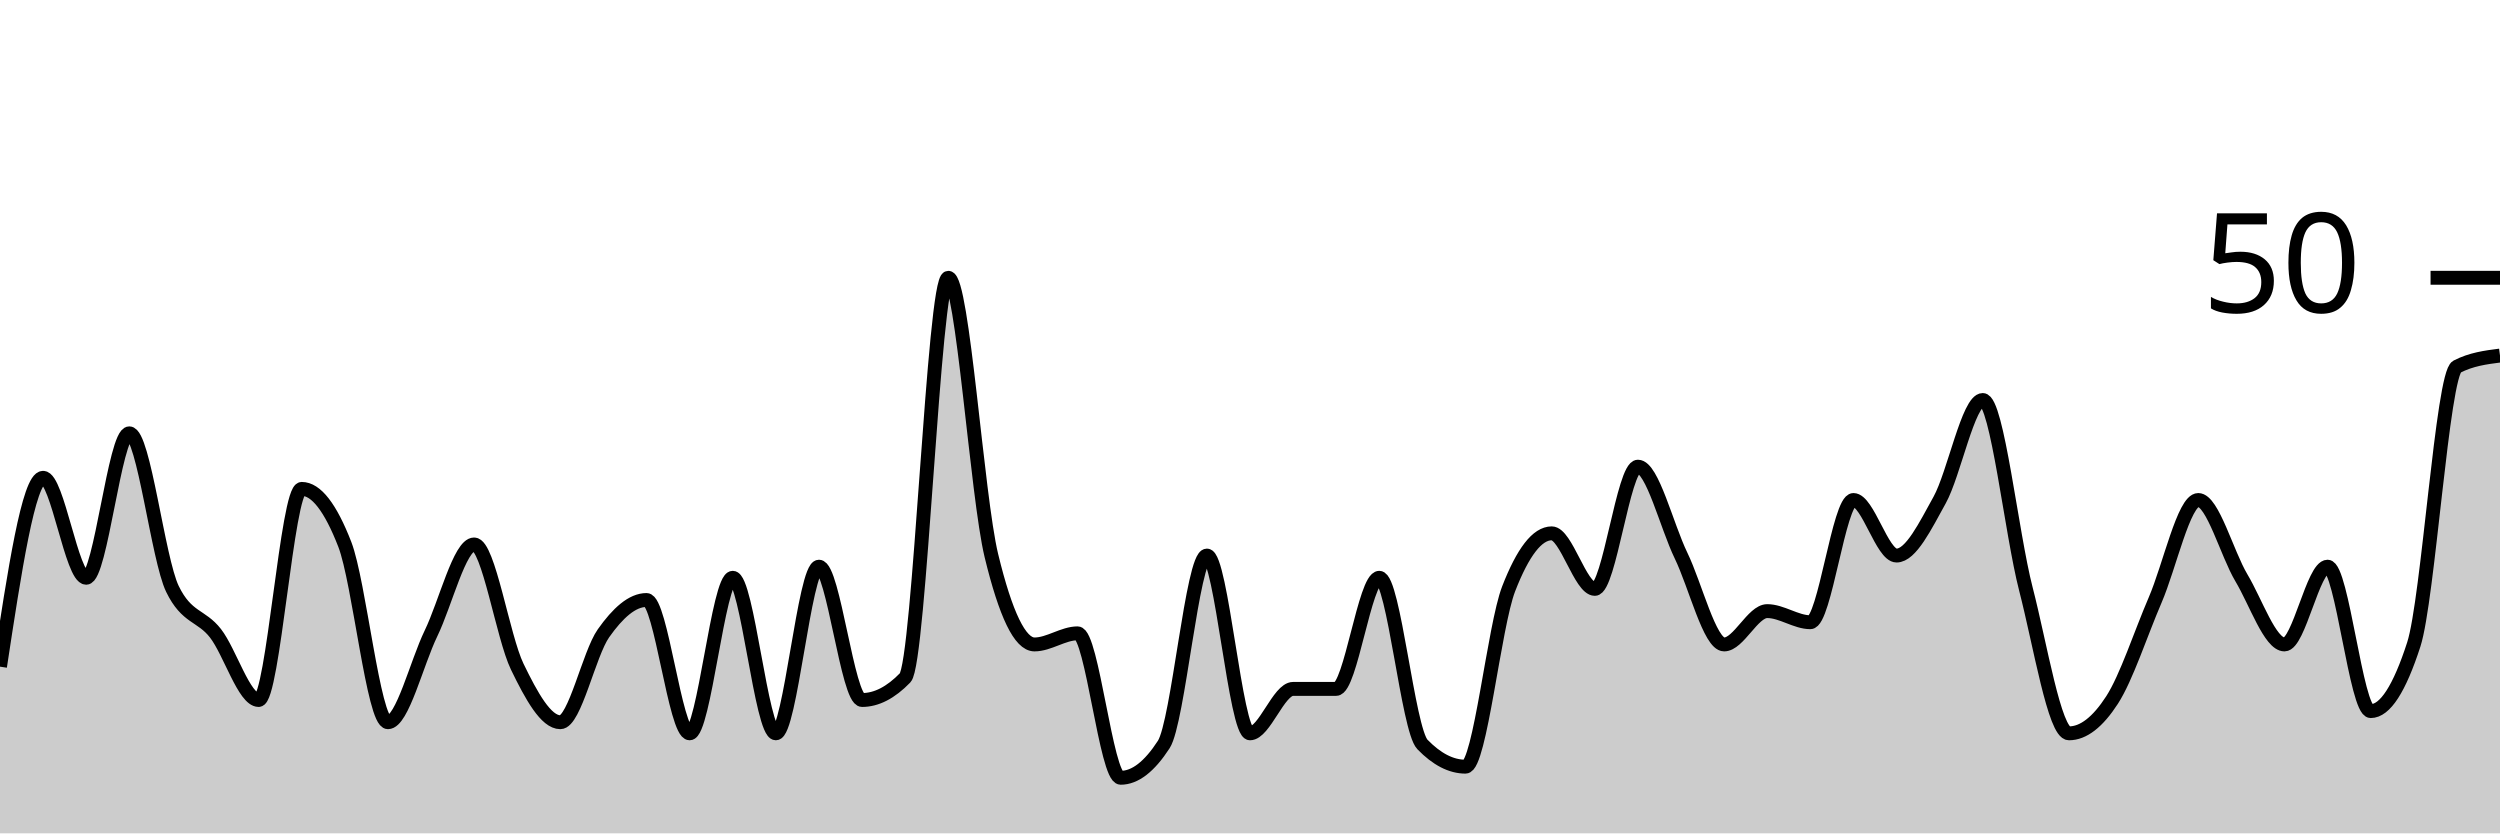
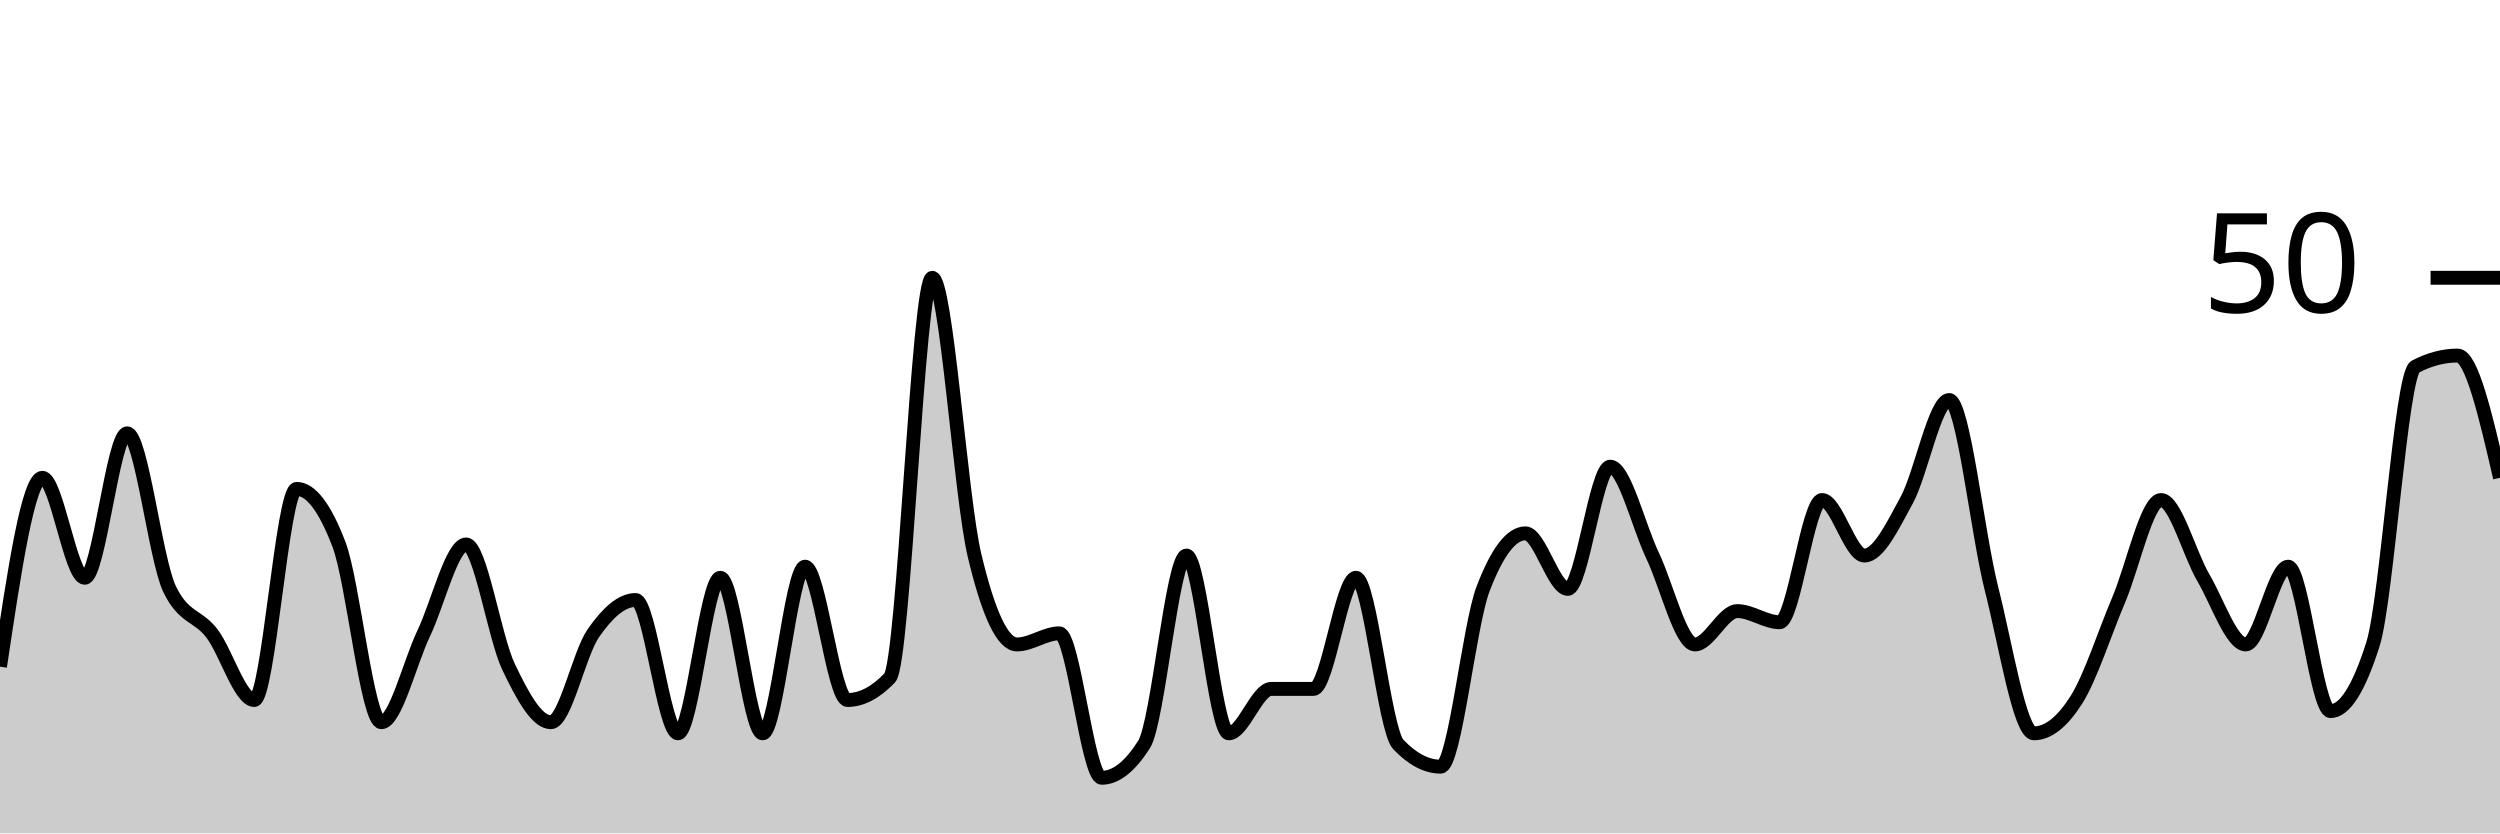
<svg xmlns="http://www.w3.org/2000/svg" viewBox="0 0 180 60">
  <g transform="translate(0,20)">
-     <path class="area" fill="rgba(0, 0, 0, 0.2)" d="M0,28C1.034,21.2,2.069,14.4,3.103,14.4C4.138,14.4,5.172,21.6,6.207,21.6C7.241,21.6,8.276,11.2,9.31,11.2C10.345,11.2,11.379,20.267,12.414,22.4C13.448,24.533,14.483,24.267,15.517,25.6C16.552,26.933,17.586,30.4,18.621,30.4C19.655,30.4,20.69,15.2,21.724,15.2C22.759,15.2,23.793,16.533,24.828,19.2C25.862,21.867,26.897,32,27.931,32C28.966,32,30,27.733,31.034,25.6C32.069,23.467,33.103,19.2,34.138,19.2C35.172,19.2,36.207,25.867,37.241,28C38.276,30.133,39.31,32,40.345,32C41.379,32,42.414,27.067,43.448,25.6C44.483,24.133,45.517,23.2,46.552,23.2C47.586,23.2,48.621,32.8,49.655,32.8C50.69,32.8,51.724,21.6,52.759,21.6C53.793,21.6,54.828,32.8,55.862,32.8C56.897,32.8,57.931,20.8,58.966,20.8C60,20.8,61.034,30.4,62.069,30.4C63.103,30.4,64.138,29.867,65.172,28.8C66.207,27.733,67.241,0,68.276,0C69.31,0,70.345,15.733,71.379,20C72.414,24.267,73.448,26.4,74.483,26.4C75.517,26.4,76.552,25.6,77.586,25.6C78.621,25.6,79.655,36,80.69,36C81.724,36,82.759,35.2,83.793,33.6C84.828,32,85.862,20,86.897,20C87.931,20,88.966,32.8,90,32.8C91.034,32.8,92.069,29.6,93.103,29.6C94.138,29.6,95.172,29.6,96.207,29.6C97.241,29.6,98.276,21.6,99.31,21.6C100.345,21.6,101.379,32.533,102.414,33.6C103.448,34.667,104.483,35.2,105.517,35.2C106.552,35.2,107.586,25.067,108.621,22.4C109.655,19.733,110.69,18.4,111.724,18.4C112.759,18.4,113.793,22.4,114.828,22.4C115.862,22.4,116.897,13.6,117.931,13.6C118.966,13.6,120,17.867,121.034,20C122.069,22.133,123.103,26.4,124.138,26.4C125.172,26.4,126.207,24,127.241,24C128.276,24,129.31,24.8,130.345,24.8C131.379,24.8,132.414,16,133.448,16C134.483,16,135.517,20,136.552,20C137.586,20,138.621,17.867,139.655,16C140.69,14.133,141.724,8.8,142.759,8.8C143.793,8.8,144.828,18.4,145.862,22.4C146.897,26.4,147.931,32.8,148.966,32.8C150,32.8,151.034,32,152.069,30.4C153.103,28.8,154.138,25.6,155.172,23.2C156.207,20.8,157.241,16,158.276,16C159.31,16,160.345,19.867,161.379,21.6C162.414,23.333,163.448,26.4,164.483,26.4C165.517,26.4,166.552,20.8,167.586,20.8C168.621,20.8,169.655,31.2,170.69,31.2C171.724,31.2,172.759,29.6,173.793,26.4C174.828,23.2,175.862,6.933,176.897,6.4C177.931,5.867,178.966,5.733,180,5.6L180,40C178.966,40,177.931,40,176.897,40C175.862,40,174.828,40,173.793,40C172.759,40,171.724,40,170.69,40C169.655,40,168.621,40,167.586,40C166.552,40,165.517,40,164.483,40C163.448,40,162.414,40,161.379,40C160.345,40,159.31,40,158.276,40C157.241,40,156.207,40,155.172,40C154.138,40,153.103,40,152.069,40C151.034,40,150,40,148.966,40C147.931,40,146.897,40,145.862,40C144.828,40,143.793,40,142.759,40C141.724,40,140.69,40,139.655,40C138.621,40,137.586,40,136.552,40C135.517,40,134.483,40,133.448,40C132.414,40,131.379,40,130.345,40C129.31,40,128.276,40,127.241,40C126.207,40,125.172,40,124.138,40C123.103,40,122.069,40,121.034,40C120,40,118.966,40,117.931,40C116.897,40,115.862,40,114.828,40C113.793,40,112.759,40,111.724,40C110.69,40,109.655,40,108.621,40C107.586,40,106.552,40,105.517,40C104.483,40,103.448,40,102.414,40C101.379,40,100.345,40,99.31,40C98.276,40,97.241,40,96.207,40C95.172,40,94.138,40,93.103,40C92.069,40,91.034,40,90,40C88.966,40,87.931,40,86.897,40C85.862,40,84.828,40,83.793,40C82.759,40,81.724,40,80.69,40C79.655,40,78.621,40,77.586,40C76.552,40,75.517,40,74.483,40C73.448,40,72.414,40,71.379,40C70.345,40,69.31,40,68.276,40C67.241,40,66.207,40,65.172,40C64.138,40,63.103,40,62.069,40C61.034,40,60,40,58.966,40C57.931,40,56.897,40,55.862,40C54.828,40,53.793,40,52.759,40C51.724,40,50.69,40,49.655,40C48.621,40,47.586,40,46.552,40C45.517,40,44.483,40,43.448,40C42.414,40,41.379,40,40.345,40C39.31,40,38.276,40,37.241,40C36.207,40,35.172,40,34.138,40C33.103,40,32.069,40,31.034,40C30,40,28.966,40,27.931,40C26.897,40,25.862,40,24.828,40C23.793,40,22.759,40,21.724,40C20.69,40,19.655,40,18.621,40C17.586,40,16.552,40,15.517,40C14.483,40,13.448,40,12.414,40C11.379,40,10.345,40,9.31,40C8.276,40,7.241,40,6.207,40C5.172,40,4.138,40,3.103,40C2.069,40,1.034,40,0,40Z" />
-     <path class="line" stroke="black" fill="none" d="M0,28C1.034,21.2,2.069,14.4,3.103,14.4C4.138,14.4,5.172,21.6,6.207,21.6C7.241,21.6,8.276,11.2,9.31,11.2C10.345,11.2,11.379,20.267,12.414,22.4C13.448,24.533,14.483,24.267,15.517,25.6C16.552,26.933,17.586,30.4,18.621,30.4C19.655,30.4,20.69,15.2,21.724,15.2C22.759,15.2,23.793,16.533,24.828,19.2C25.862,21.867,26.897,32,27.931,32C28.966,32,30,27.733,31.034,25.6C32.069,23.467,33.103,19.2,34.138,19.2C35.172,19.2,36.207,25.867,37.241,28C38.276,30.133,39.31,32,40.345,32C41.379,32,42.414,27.067,43.448,25.6C44.483,24.133,45.517,23.2,46.552,23.2C47.586,23.2,48.621,32.8,49.655,32.8C50.69,32.8,51.724,21.6,52.759,21.6C53.793,21.6,54.828,32.8,55.862,32.8C56.897,32.8,57.931,20.8,58.966,20.8C60,20.8,61.034,30.4,62.069,30.4C63.103,30.4,64.138,29.867,65.172,28.8C66.207,27.733,67.241,0,68.276,0C69.31,0,70.345,15.733,71.379,20C72.414,24.267,73.448,26.4,74.483,26.4C75.517,26.4,76.552,25.6,77.586,25.6C78.621,25.6,79.655,36,80.69,36C81.724,36,82.759,35.2,83.793,33.6C84.828,32,85.862,20,86.897,20C87.931,20,88.966,32.8,90,32.8C91.034,32.8,92.069,29.6,93.103,29.6C94.138,29.6,95.172,29.6,96.207,29.6C97.241,29.6,98.276,21.6,99.31,21.6C100.345,21.6,101.379,32.533,102.414,33.6C103.448,34.667,104.483,35.2,105.517,35.2C106.552,35.2,107.586,25.067,108.621,22.4C109.655,19.733,110.69,18.4,111.724,18.4C112.759,18.4,113.793,22.4,114.828,22.4C115.862,22.4,116.897,13.6,117.931,13.6C118.966,13.6,120,17.867,121.034,20C122.069,22.133,123.103,26.4,124.138,26.4C125.172,26.4,126.207,24,127.241,24C128.276,24,129.31,24.8,130.345,24.8C131.379,24.8,132.414,16,133.448,16C134.483,16,135.517,20,136.552,20C137.586,20,138.621,17.867,139.655,16C140.69,14.133,141.724,8.8,142.759,8.8C143.793,8.8,144.828,18.4,145.862,22.4C146.897,26.4,147.931,32.8,148.966,32.8C150,32.8,151.034,32,152.069,30.4C153.103,28.8,154.138,25.6,155.172,23.2C156.207,20.8,157.241,16,158.276,16C159.31,16,160.345,19.867,161.379,21.6C162.414,23.333,163.448,26.4,164.483,26.4C165.517,26.4,166.552,20.8,167.586,20.8C168.621,20.8,169.655,31.2,170.69,31.2C171.724,31.2,172.759,29.6,173.793,26.4C174.828,23.2,175.862,6.933,176.897,6.4C177.931,5.867,178.966,5.733,180,5.6" />
+     <path class="area" fill="rgba(0, 0, 0, 0.2)" d="M0,28C1.017,21.2,2.034,14.4,3.051,14.4C4.068,14.4,5.085,21.6,6.102,21.6C7.119,21.6,8.136,11.2,9.153,11.2C10.169,11.2,11.186,20.267,12.203,22.4C13.22,24.533,14.237,24.267,15.254,25.6C16.271,26.933,17.288,30.4,18.305,30.4C19.322,30.4,20.339,15.2,21.356,15.2C22.373,15.2,23.39,16.533,24.407,19.2C25.424,21.867,26.441,32,27.458,32C28.475,32,29.492,27.733,30.508,25.6C31.525,23.467,32.542,19.2,33.559,19.2C34.576,19.2,35.593,25.867,36.61,28C37.627,30.133,38.644,32,39.661,32C40.678,32,41.695,27.067,42.712,25.6C43.729,24.133,44.746,23.2,45.763,23.2C46.78,23.2,47.797,32.8,48.814,32.8C49.831,32.8,50.847,21.6,51.864,21.6C52.881,21.6,53.898,32.8,54.915,32.8C55.932,32.8,56.949,20.8,57.966,20.8C58.983,20.8,60,30.4,61.017,30.4C62.034,30.4,63.051,29.867,64.068,28.8C65.085,27.733,66.102,0,67.119,0C68.136,0,69.153,15.733,70.169,20C71.186,24.267,72.203,26.4,73.22,26.4C74.237,26.4,75.254,25.6,76.271,25.6C77.288,25.6,78.305,36,79.322,36C80.339,36,81.356,35.2,82.373,33.6C83.39,32,84.407,20,85.424,20C86.441,20,87.458,32.8,88.475,32.8C89.492,32.8,90.508,29.6,91.525,29.6C92.542,29.6,93.559,29.6,94.576,29.6C95.593,29.6,96.61,21.6,97.627,21.6C98.644,21.6,99.661,32.533,100.678,33.6C101.695,34.667,102.712,35.2,103.729,35.2C104.746,35.2,105.763,25.067,106.78,22.4C107.797,19.733,108.814,18.4,109.831,18.4C110.847,18.4,111.864,22.4,112.881,22.4C113.898,22.4,114.915,13.6,115.932,13.6C116.949,13.6,117.966,17.867,118.983,20C120,22.133,121.017,26.4,122.034,26.4C123.051,26.4,124.068,24,125.085,24C126.102,24,127.119,24.8,128.136,24.8C129.153,24.8,130.169,16,131.186,16C132.203,16,133.22,20,134.237,20C135.254,20,136.271,17.867,137.288,16C138.305,14.133,139.322,8.8,140.339,8.8C141.356,8.8,142.373,18.4,143.39,22.4C144.407,26.4,145.424,32.8,146.441,32.8C147.458,32.8,148.475,32,149.492,30.4C150.508,28.8,151.525,25.6,152.542,23.2C153.559,20.8,154.576,16,155.593,16C156.61,16,157.627,19.867,158.644,21.6C159.661,23.333,160.678,26.4,161.695,26.4C162.712,26.4,163.729,20.8,164.746,20.8C165.763,20.8,166.78,31.2,167.797,31.2C168.814,31.2,169.831,29.6,170.847,26.4C171.864,23.2,172.881,6.933,173.898,6.4C174.915,5.867,175.932,5.6,176.949,5.6C177.966,5.6,178.983,10,180,14.4L180,40C178.983,40,177.966,40,176.949,40C175.932,40,174.915,40,173.898,40C172.881,40,171.864,40,170.847,40C169.831,40,168.814,40,167.797,40C166.78,40,165.763,40,164.746,40C163.729,40,162.712,40,161.695,40C160.678,40,159.661,40,158.644,40C157.627,40,156.61,40,155.593,40C154.576,40,153.559,40,152.542,40C151.525,40,150.508,40,149.492,40C148.475,40,147.458,40,146.441,40C145.424,40,144.407,40,143.39,40C142.373,40,141.356,40,140.339,40C139.322,40,138.305,40,137.288,40C136.271,40,135.254,40,134.237,40C133.22,40,132.203,40,131.186,40C130.169,40,129.153,40,128.136,40C127.119,40,126.102,40,125.085,40C124.068,40,123.051,40,122.034,40C121.017,40,120,40,118.983,40C117.966,40,116.949,40,115.932,40C114.915,40,113.898,40,112.881,40C111.864,40,110.847,40,109.831,40C108.814,40,107.797,40,106.78,40C105.763,40,104.746,40,103.729,40C102.712,40,101.695,40,100.678,40C99.661,40,98.644,40,97.627,40C96.61,40,95.593,40,94.576,40C93.559,40,92.542,40,91.525,40C90.508,40,89.492,40,88.475,40C87.458,40,86.441,40,85.424,40C84.407,40,83.39,40,82.373,40C81.356,40,80.339,40,79.322,40C78.305,40,77.288,40,76.271,40C75.254,40,74.237,40,73.22,40C72.203,40,71.186,40,70.169,40C69.153,40,68.136,40,67.119,40C66.102,40,65.085,40,64.068,40C63.051,40,62.034,40,61.017,40C60,40,58.983,40,57.966,40C56.949,40,55.932,40,54.915,40C53.898,40,52.881,40,51.864,40C50.847,40,49.831,40,48.814,40C47.797,40,46.78,40,45.763,40C44.746,40,43.729,40,42.712,40C41.695,40,40.678,40,39.661,40C38.644,40,37.627,40,36.61,40C35.593,40,34.576,40,33.559,40C32.542,40,31.525,40,30.508,40C29.492,40,28.475,40,27.458,40C26.441,40,25.424,40,24.407,40C23.39,40,22.373,40,21.356,40C20.339,40,19.322,40,18.305,40C17.288,40,16.271,40,15.254,40C14.237,40,13.22,40,12.203,40C11.186,40,10.169,40,9.153,40C8.136,40,7.119,40,6.102,40C5.085,40,4.068,40,3.051,40C2.034,40,1.017,40,0,40Z" />
+     <path class="line" stroke="black" fill="none" d="M0,28C1.017,21.2,2.034,14.4,3.051,14.4C4.068,14.4,5.085,21.6,6.102,21.6C7.119,21.6,8.136,11.2,9.153,11.2C10.169,11.2,11.186,20.267,12.203,22.4C13.22,24.533,14.237,24.267,15.254,25.6C16.271,26.933,17.288,30.4,18.305,30.4C19.322,30.4,20.339,15.2,21.356,15.2C22.373,15.2,23.39,16.533,24.407,19.2C25.424,21.867,26.441,32,27.458,32C28.475,32,29.492,27.733,30.508,25.6C31.525,23.467,32.542,19.2,33.559,19.2C34.576,19.2,35.593,25.867,36.61,28C37.627,30.133,38.644,32,39.661,32C40.678,32,41.695,27.067,42.712,25.6C43.729,24.133,44.746,23.2,45.763,23.2C46.78,23.2,47.797,32.8,48.814,32.8C49.831,32.8,50.847,21.6,51.864,21.6C52.881,21.6,53.898,32.8,54.915,32.8C55.932,32.8,56.949,20.8,57.966,20.8C58.983,20.8,60,30.4,61.017,30.4C62.034,30.4,63.051,29.867,64.068,28.8C65.085,27.733,66.102,0,67.119,0C68.136,0,69.153,15.733,70.169,20C71.186,24.267,72.203,26.4,73.22,26.4C74.237,26.4,75.254,25.6,76.271,25.6C77.288,25.6,78.305,36,79.322,36C80.339,36,81.356,35.2,82.373,33.6C83.39,32,84.407,20,85.424,20C86.441,20,87.458,32.8,88.475,32.8C89.492,32.8,90.508,29.6,91.525,29.6C92.542,29.6,93.559,29.6,94.576,29.6C95.593,29.6,96.61,21.6,97.627,21.6C98.644,21.6,99.661,32.533,100.678,33.6C101.695,34.667,102.712,35.2,103.729,35.2C104.746,35.2,105.763,25.067,106.78,22.4C107.797,19.733,108.814,18.4,109.831,18.4C110.847,18.4,111.864,22.4,112.881,22.4C113.898,22.4,114.915,13.6,115.932,13.6C116.949,13.6,117.966,17.867,118.983,20C120,22.133,121.017,26.4,122.034,26.4C123.051,26.4,124.068,24,125.085,24C126.102,24,127.119,24.8,128.136,24.8C129.153,24.8,130.169,16,131.186,16C132.203,16,133.22,20,134.237,20C135.254,20,136.271,17.867,137.288,16C138.305,14.133,139.322,8.8,140.339,8.8C141.356,8.8,142.373,18.4,143.39,22.4C144.407,26.4,145.424,32.8,146.441,32.8C147.458,32.8,148.475,32,149.492,30.4C150.508,28.8,151.525,25.6,152.542,23.2C153.559,20.8,154.576,16,155.593,16C156.61,16,157.627,19.867,158.644,21.6C159.661,23.333,160.678,26.4,161.695,26.4C162.712,26.4,163.729,20.8,164.746,20.8C165.763,20.8,166.78,31.2,167.797,31.2C168.814,31.2,169.831,29.6,170.847,26.4C171.864,23.2,172.881,6.933,173.898,6.4C174.915,5.867,175.932,5.6,176.949,5.6C177.966,5.6,178.983,10,180,14.4" />
    <path class="axis-ceiling" stroke-width="1" stroke="black" fill="none" d="M175,0L180,0" />
    <text class="axis-ceiling-label" font-family="sans-serif" text-anchor="end" font-size="10px" x="170" y="2.5">50</text>
  </g>
</svg>
